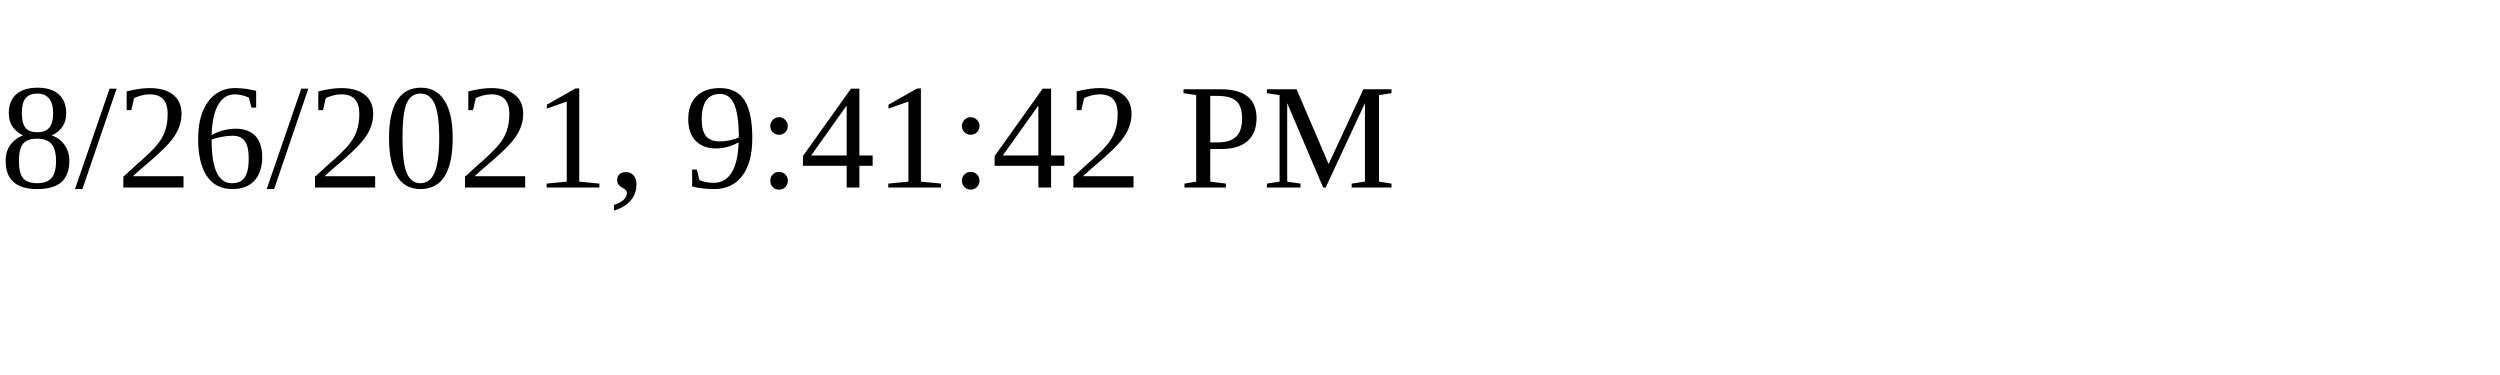
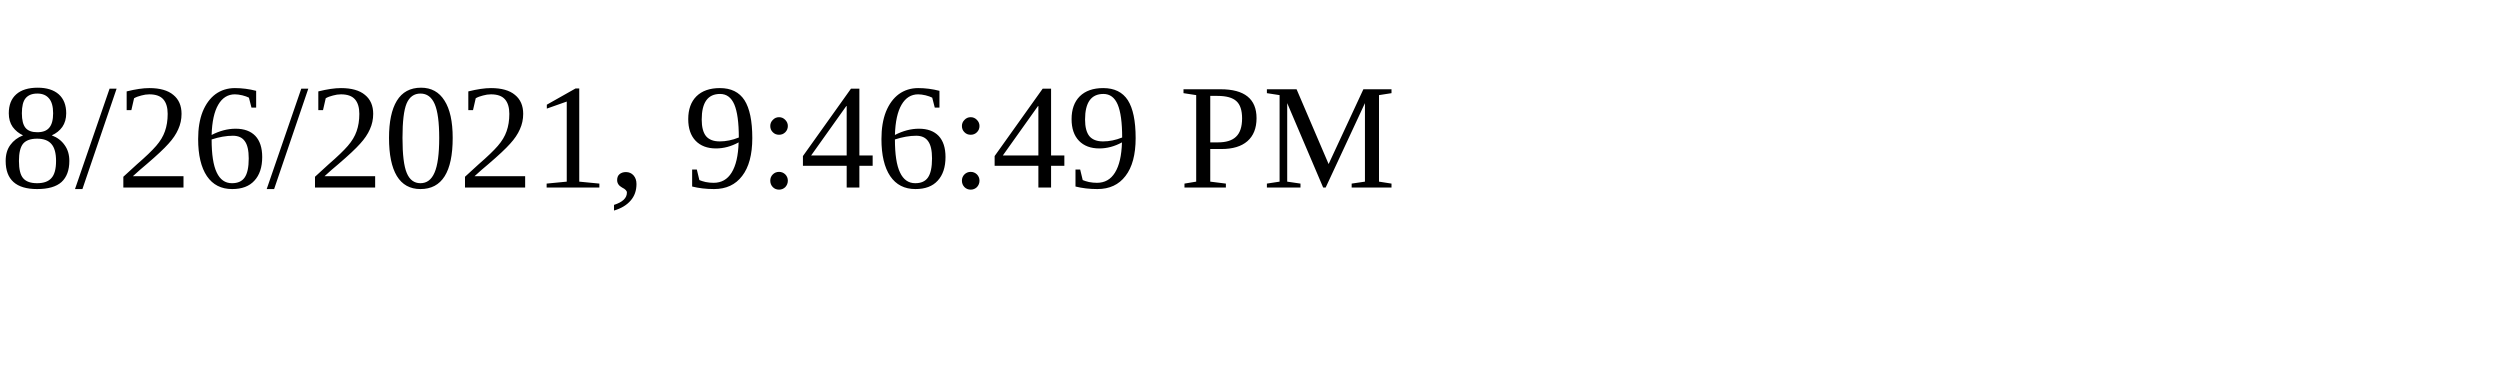
<svg xmlns="http://www.w3.org/2000/svg" height="30" width="200">
-   <text x="0" y="15">8/26/2021, 9:41:42 PM</text>
+   <text x="0" y="15">8/26/2021, 9:46:49 PM</text>
</svg>
